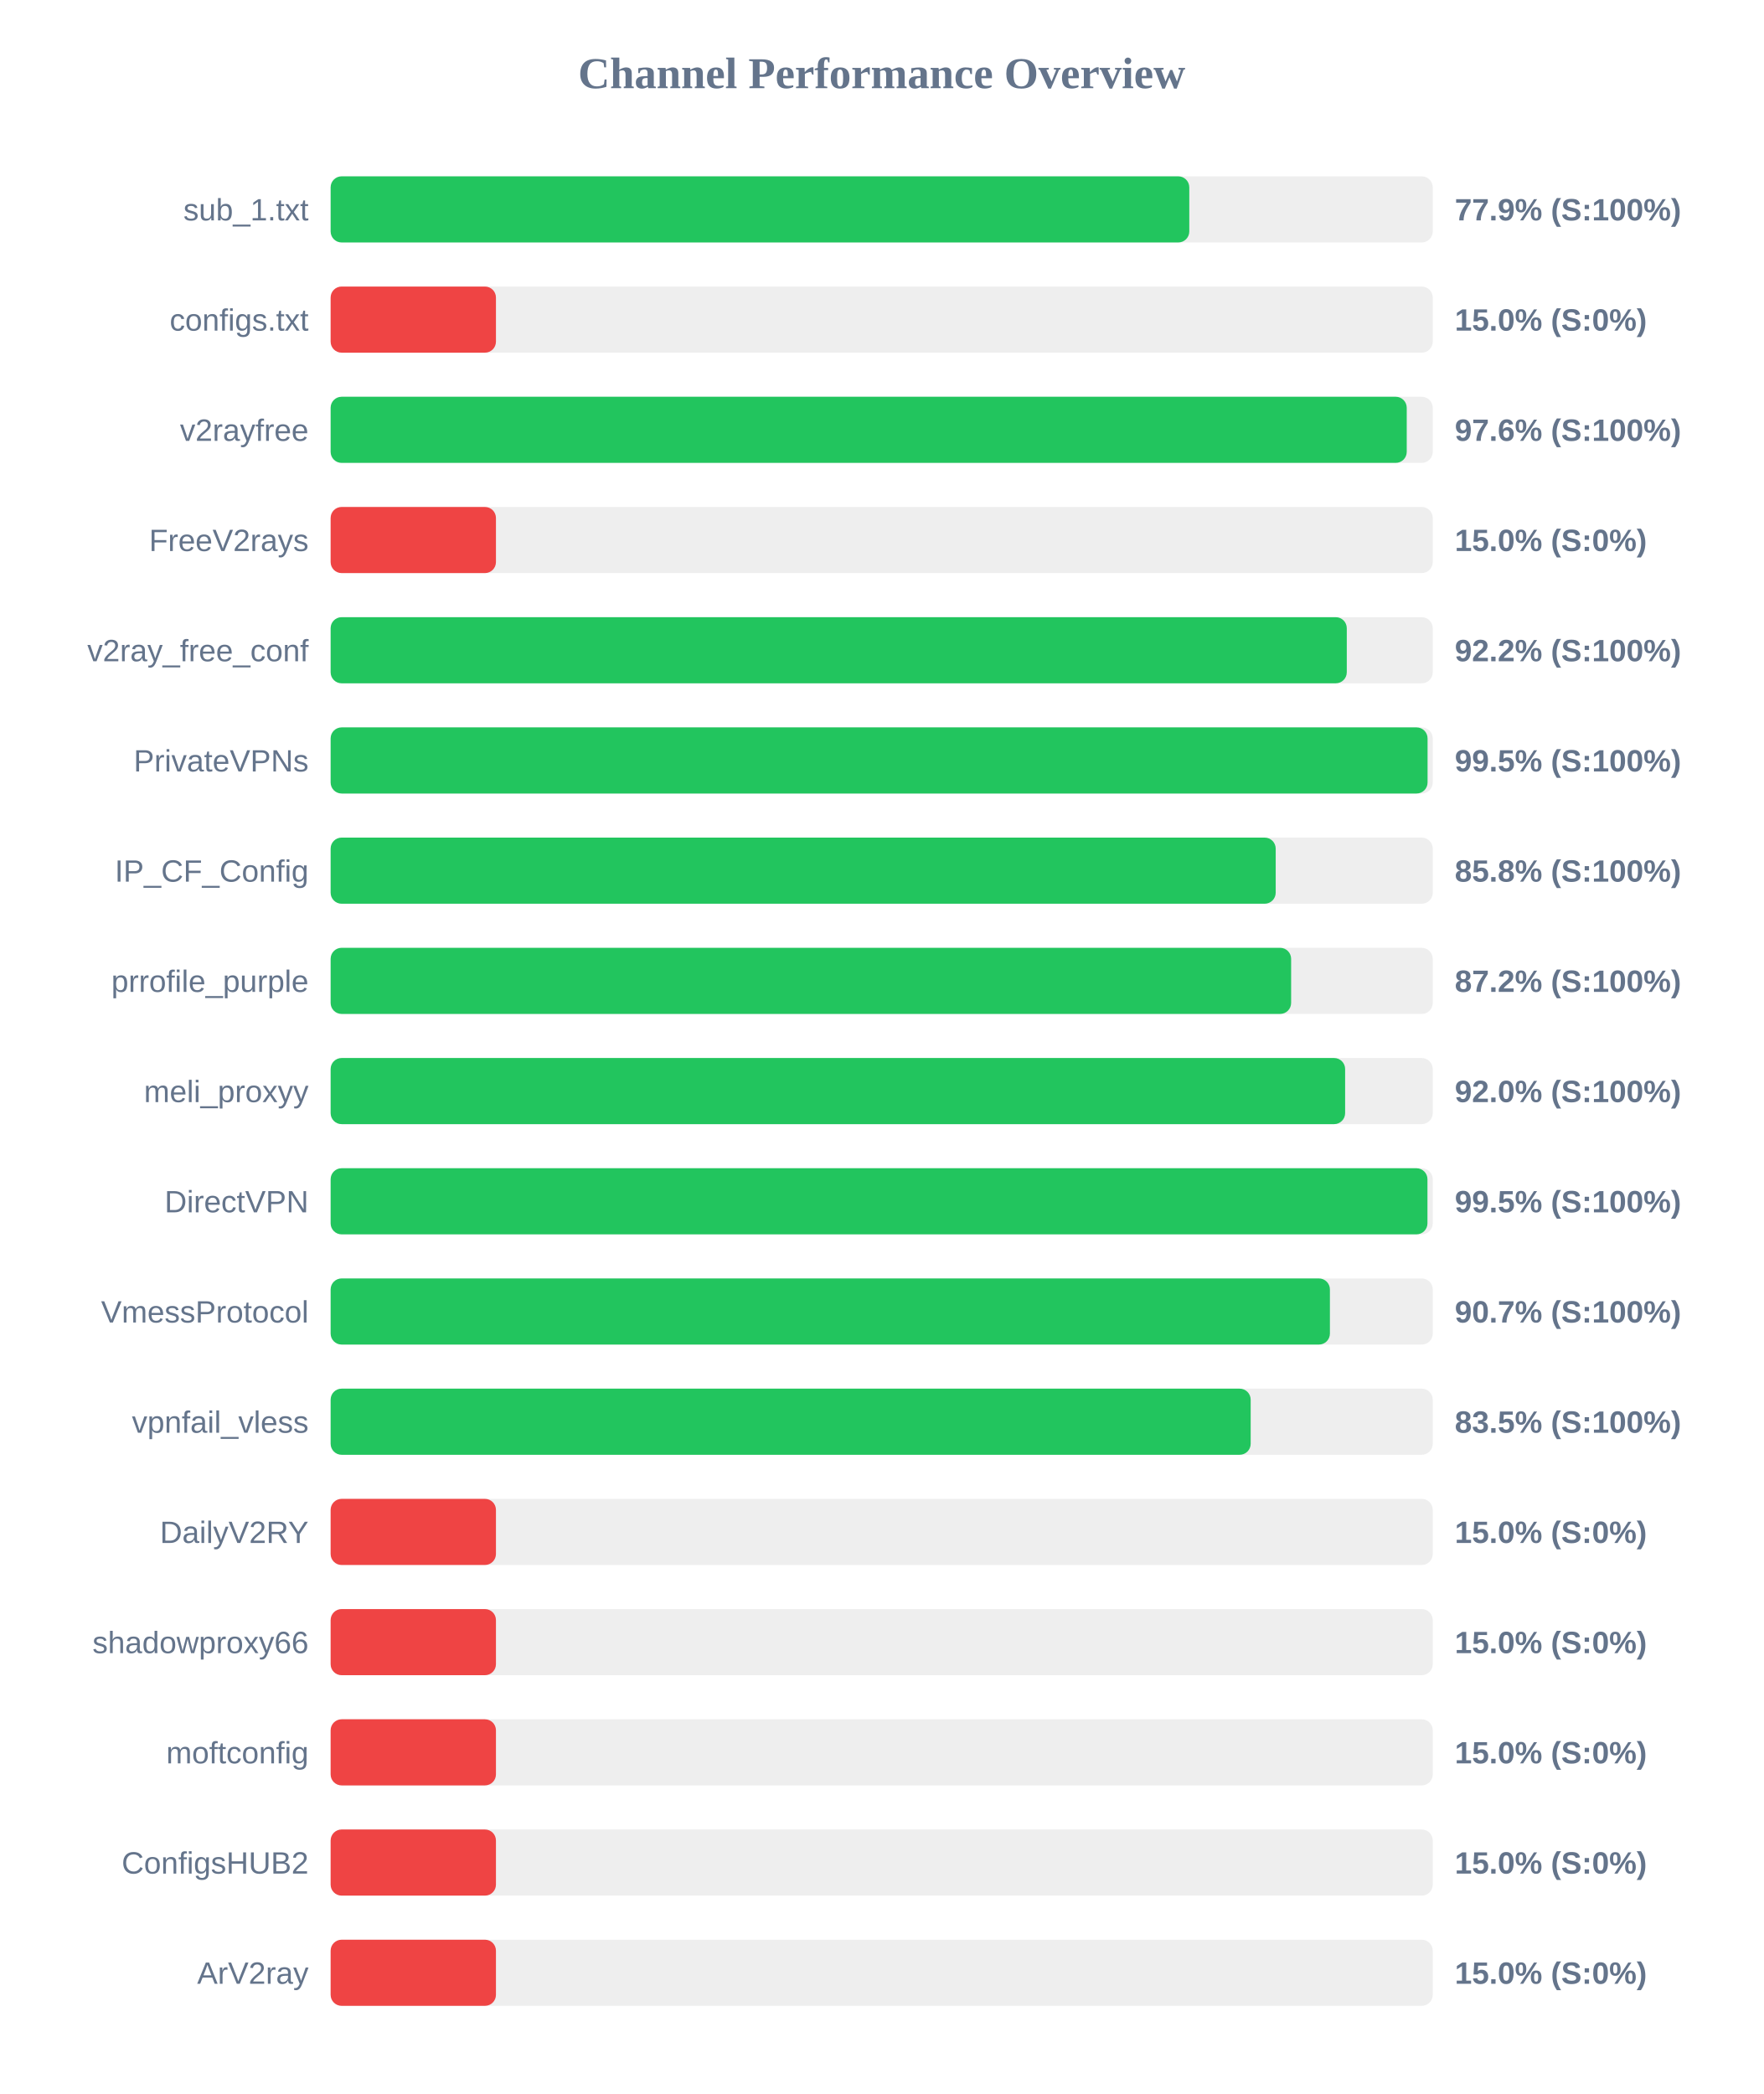
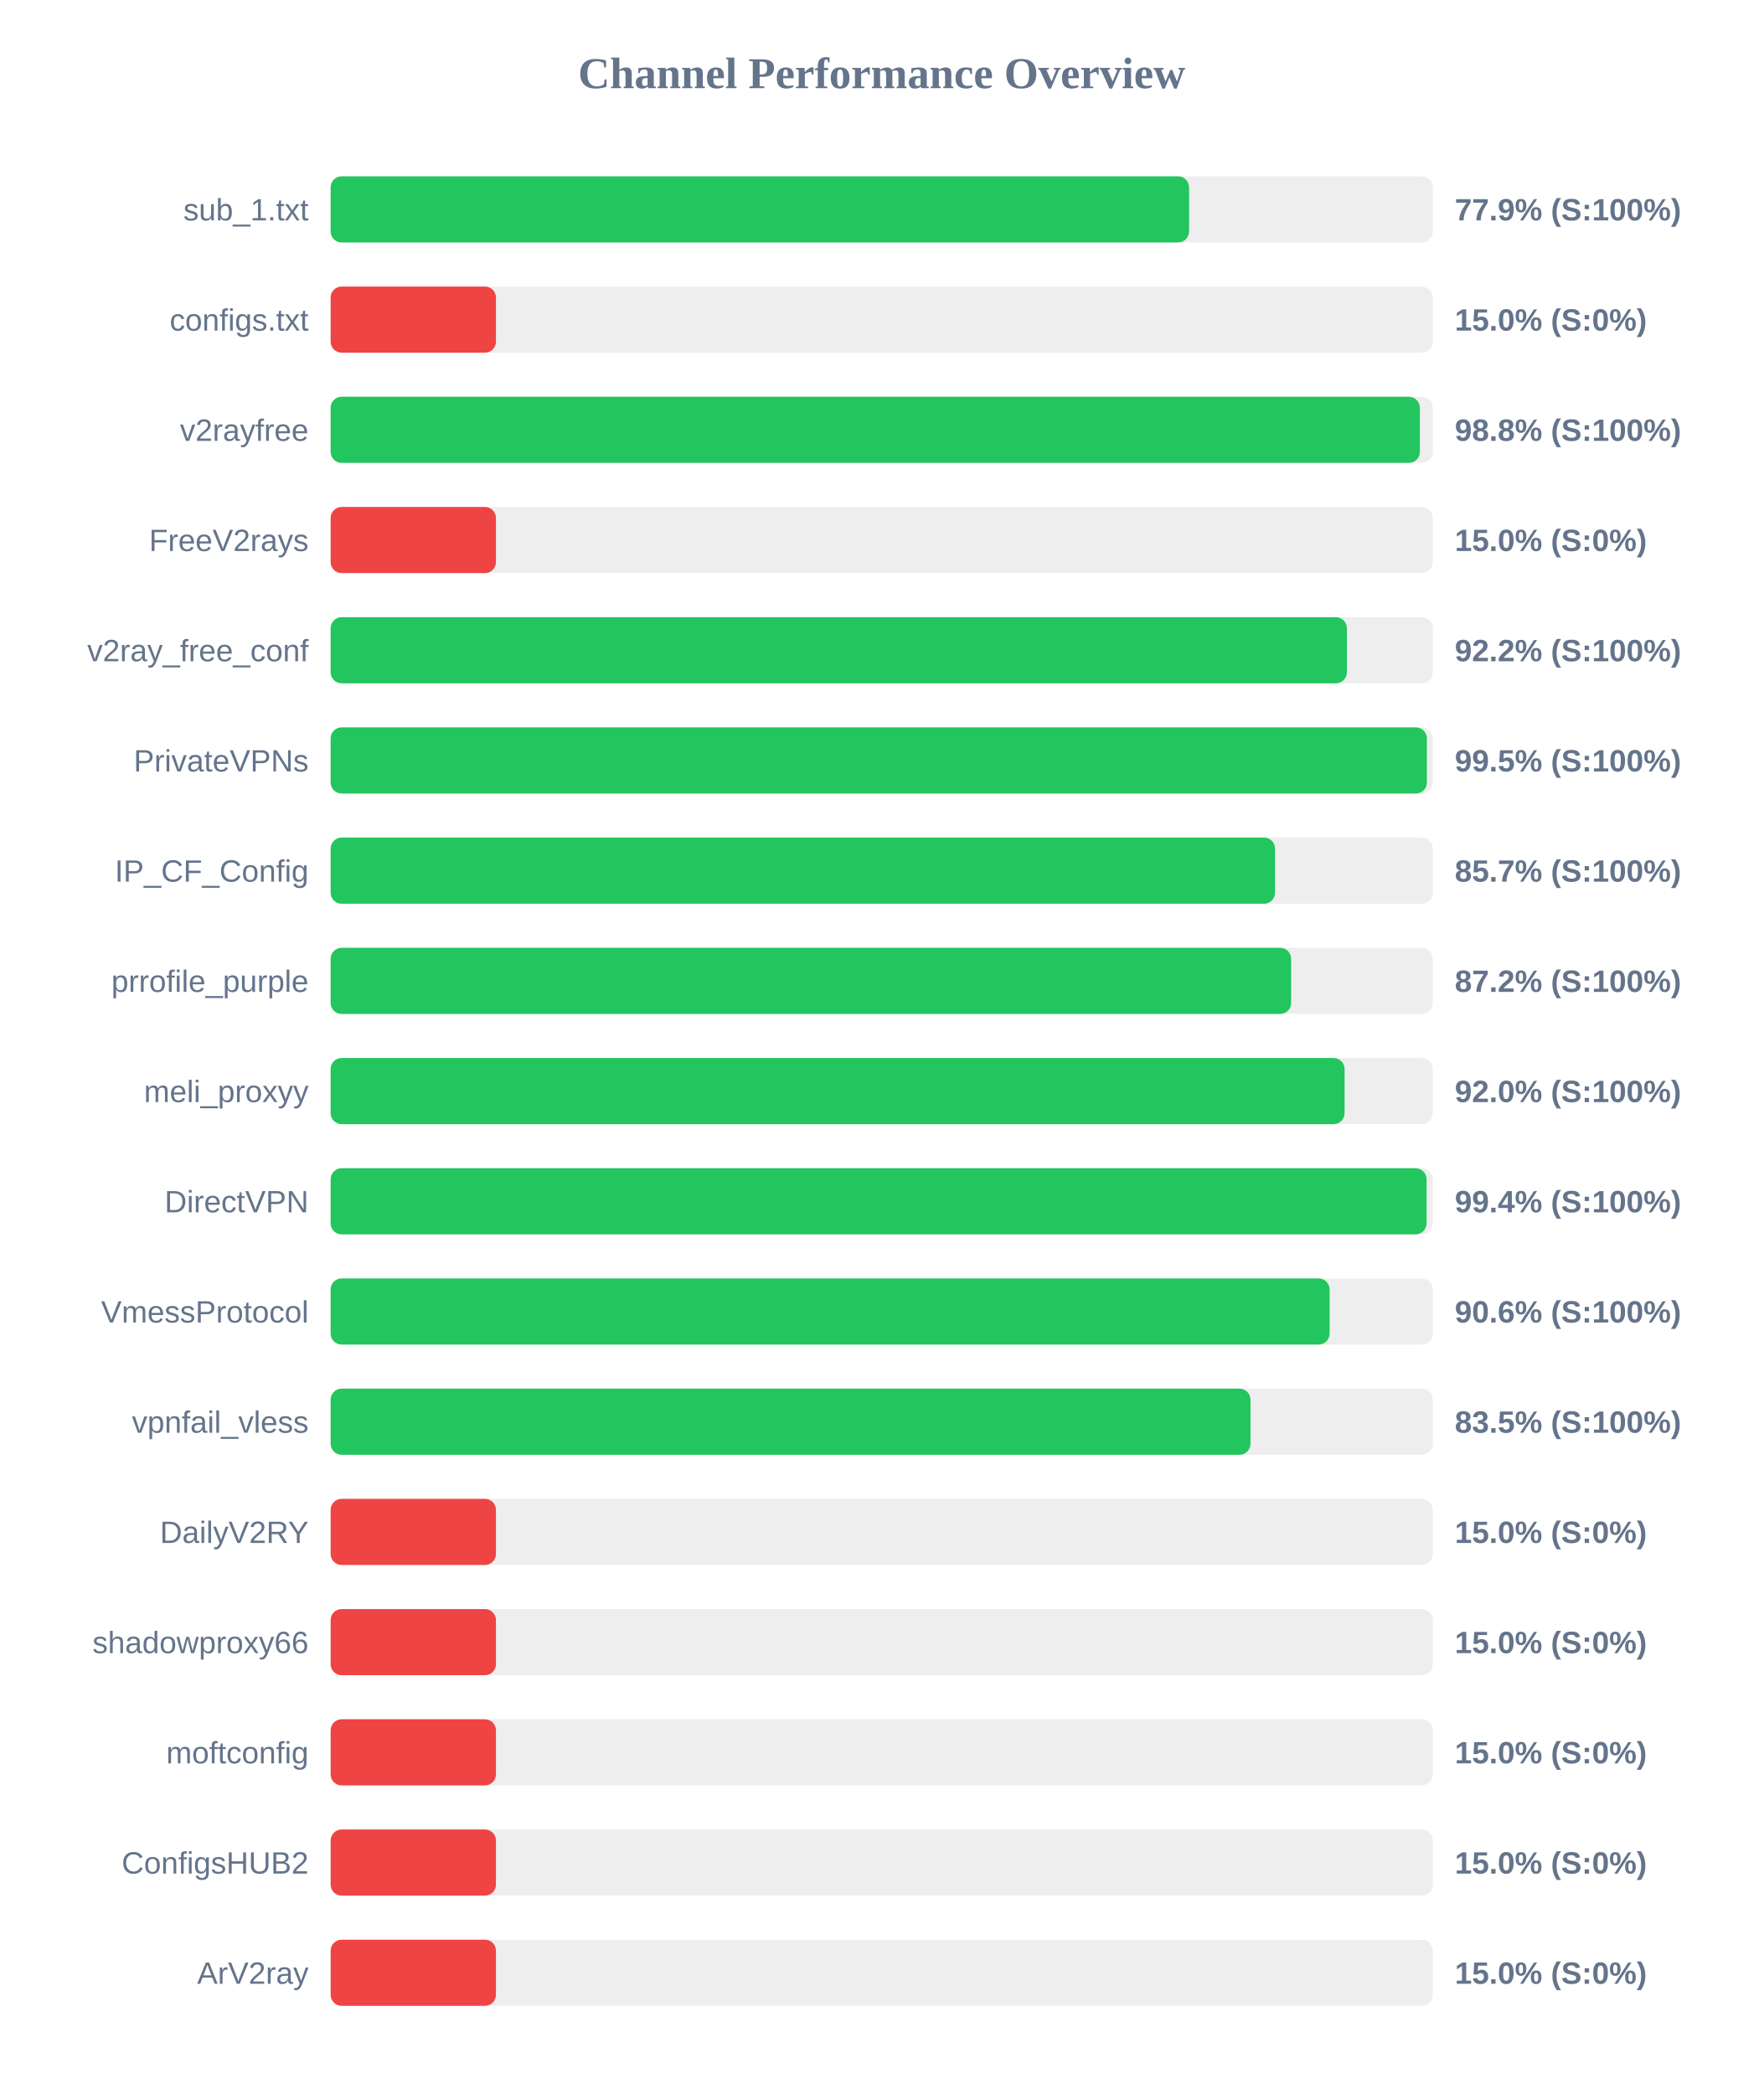
<svg xmlns="http://www.w3.org/2000/svg" width="800" height="950" version="1.1">
  <style>
        .row { font: 14px Arial; fill: #64748b; }
        .score { font: bold 14px Arial; fill: #64748b; }
    </style>
  <text x="400" y="40" text-anchor="middle" font-size="20px" font-weight="bold" fill="#64748b">Channel Performance Overview</text>
  <rect x="150" y="80" width="500" height="30" fill="#eee" rx="5" />
-   <rect x="150" y="80" width="389.55" height="30" fill="#22c55e" rx="5" />
+   <rect x="150" y="80" width="389.45" height="30" fill="#22c55e" rx="5" />
  <text x="140" y="100" text-anchor="end" class="row">sub_1.txt</text>
  <text x="660" y="100" text-anchor="start" class="score">77.9% (S:100%)</text>
  <rect x="150" y="130" width="500" height="30" fill="#eee" rx="5" />
  <rect x="150" y="130" width="75.0" height="30" fill="#ef4444" rx="5" />
  <text x="140" y="150" text-anchor="end" class="row">configs.txt</text>
  <text x="660" y="150" text-anchor="start" class="score">15.0% (S:0%)</text>
  <rect x="150" y="180" width="500" height="30" fill="#eee" rx="5" />
-   <rect x="150" y="180" width="488.2" height="30" fill="#22c55e" rx="5" />
+   <rect x="150" y="180" width="494.15" height="30" fill="#22c55e" rx="5" />
  <text x="140" y="200" text-anchor="end" class="row">v2rayfree</text>
-   <text x="660" y="200" text-anchor="start" class="score">97.6% (S:100%)</text>
+   <text x="660" y="200" text-anchor="start" class="score">98.8% (S:100%)</text>
  <rect x="150" y="230" width="500" height="30" fill="#eee" rx="5" />
  <rect x="150" y="230" width="75.0" height="30" fill="#ef4444" rx="5" />
  <text x="140" y="250" text-anchor="end" class="row">FreeV2rays</text>
  <text x="660" y="250" text-anchor="start" class="score">15.0% (S:0%)</text>
  <rect x="150" y="280" width="500" height="30" fill="#eee" rx="5" />
-   <rect x="150" y="280" width="461.0" height="30" fill="#22c55e" rx="5" />
+   <rect x="150" y="280" width="461.05" height="30" fill="#22c55e" rx="5" />
  <text x="140" y="300" text-anchor="end" class="row">v2ray_free_conf</text>
  <text x="660" y="300" text-anchor="start" class="score">92.2% (S:100%)</text>
  <rect x="150" y="330" width="500" height="30" fill="#eee" rx="5" />
-   <rect x="150" y="330" width="497.65" height="30" fill="#22c55e" rx="5" />
+   <rect x="150" y="330" width="497.35" height="30" fill="#22c55e" rx="5" />
  <text x="140" y="350" text-anchor="end" class="row">PrivateVPNs</text>
  <text x="660" y="350" text-anchor="start" class="score">99.5% (S:100%)</text>
  <rect x="150" y="380" width="500" height="30" fill="#eee" rx="5" />
-   <rect x="150" y="380" width="428.75" height="30" fill="#22c55e" rx="5" />
+   <rect x="150" y="380" width="428.45" height="30" fill="#22c55e" rx="5" />
  <text x="140" y="400" text-anchor="end" class="row">IP_CF_Config</text>
-   <text x="660" y="400" text-anchor="start" class="score">85.8% (S:100%)</text>
+   <text x="660" y="400" text-anchor="start" class="score">85.7% (S:100%)</text>
  <rect x="150" y="430" width="500" height="30" fill="#eee" rx="5" />
  <rect x="150" y="430" width="435.75" height="30" fill="#22c55e" rx="5" />
  <text x="140" y="450" text-anchor="end" class="row">prrofile_purple</text>
  <text x="660" y="450" text-anchor="start" class="score">87.2% (S:100%)</text>
  <rect x="150" y="480" width="500" height="30" fill="#eee" rx="5" />
-   <rect x="150" y="480" width="460.25" height="30" fill="#22c55e" rx="5" />
+   <rect x="150" y="480" width="460.0" height="30" fill="#22c55e" rx="5" />
  <text x="140" y="500" text-anchor="end" class="row">meli_proxyy</text>
  <text x="660" y="500" text-anchor="start" class="score">92.0% (S:100%)</text>
  <rect x="150" y="530" width="500" height="30" fill="#eee" rx="5" />
-   <rect x="150" y="530" width="497.6" height="30" fill="#22c55e" rx="5" />
+   <rect x="150" y="530" width="497.2" height="30" fill="#22c55e" rx="5" />
  <text x="140" y="550" text-anchor="end" class="row">DirectVPN</text>
-   <text x="660" y="550" text-anchor="start" class="score">99.5% (S:100%)</text>
+   <text x="660" y="550" text-anchor="start" class="score">99.4% (S:100%)</text>
  <rect x="150" y="580" width="500" height="30" fill="#eee" rx="5" />
-   <rect x="150" y="580" width="453.35" height="30" fill="#22c55e" rx="5" />
+   <rect x="150" y="580" width="453.2" height="30" fill="#22c55e" rx="5" />
  <text x="140" y="600" text-anchor="end" class="row">VmessProtocol</text>
-   <text x="660" y="600" text-anchor="start" class="score">90.7% (S:100%)</text>
+   <text x="660" y="600" text-anchor="start" class="score">90.6% (S:100%)</text>
  <rect x="150" y="630" width="500" height="30" fill="#eee" rx="5" />
-   <rect x="150" y="630" width="417.4" height="30" fill="#22c55e" rx="5" />
+   <rect x="150" y="630" width="417.3" height="30" fill="#22c55e" rx="5" />
  <text x="140" y="650" text-anchor="end" class="row">vpnfail_vless</text>
  <text x="660" y="650" text-anchor="start" class="score">83.5% (S:100%)</text>
  <rect x="150" y="680" width="500" height="30" fill="#eee" rx="5" />
  <rect x="150" y="680" width="75.0" height="30" fill="#ef4444" rx="5" />
  <text x="140" y="700" text-anchor="end" class="row">DailyV2RY</text>
  <text x="660" y="700" text-anchor="start" class="score">15.0% (S:0%)</text>
  <rect x="150" y="730" width="500" height="30" fill="#eee" rx="5" />
  <rect x="150" y="730" width="75.0" height="30" fill="#ef4444" rx="5" />
  <text x="140" y="750" text-anchor="end" class="row">shadowproxy66</text>
  <text x="660" y="750" text-anchor="start" class="score">15.0% (S:0%)</text>
  <rect x="150" y="780" width="500" height="30" fill="#eee" rx="5" />
  <rect x="150" y="780" width="75.0" height="30" fill="#ef4444" rx="5" />
  <text x="140" y="800" text-anchor="end" class="row">moftconfig</text>
  <text x="660" y="800" text-anchor="start" class="score">15.0% (S:0%)</text>
  <rect x="150" y="830" width="500" height="30" fill="#eee" rx="5" />
  <rect x="150" y="830" width="75.0" height="30" fill="#ef4444" rx="5" />
  <text x="140" y="850" text-anchor="end" class="row">ConfigsHUB2</text>
  <text x="660" y="850" text-anchor="start" class="score">15.0% (S:0%)</text>
  <rect x="150" y="880" width="500" height="30" fill="#eee" rx="5" />
  <rect x="150" y="880" width="75.0" height="30" fill="#ef4444" rx="5" />
  <text x="140" y="900" text-anchor="end" class="row">ArV2ray</text>
  <text x="660" y="900" text-anchor="start" class="score">15.0% (S:0%)</text>
</svg>
